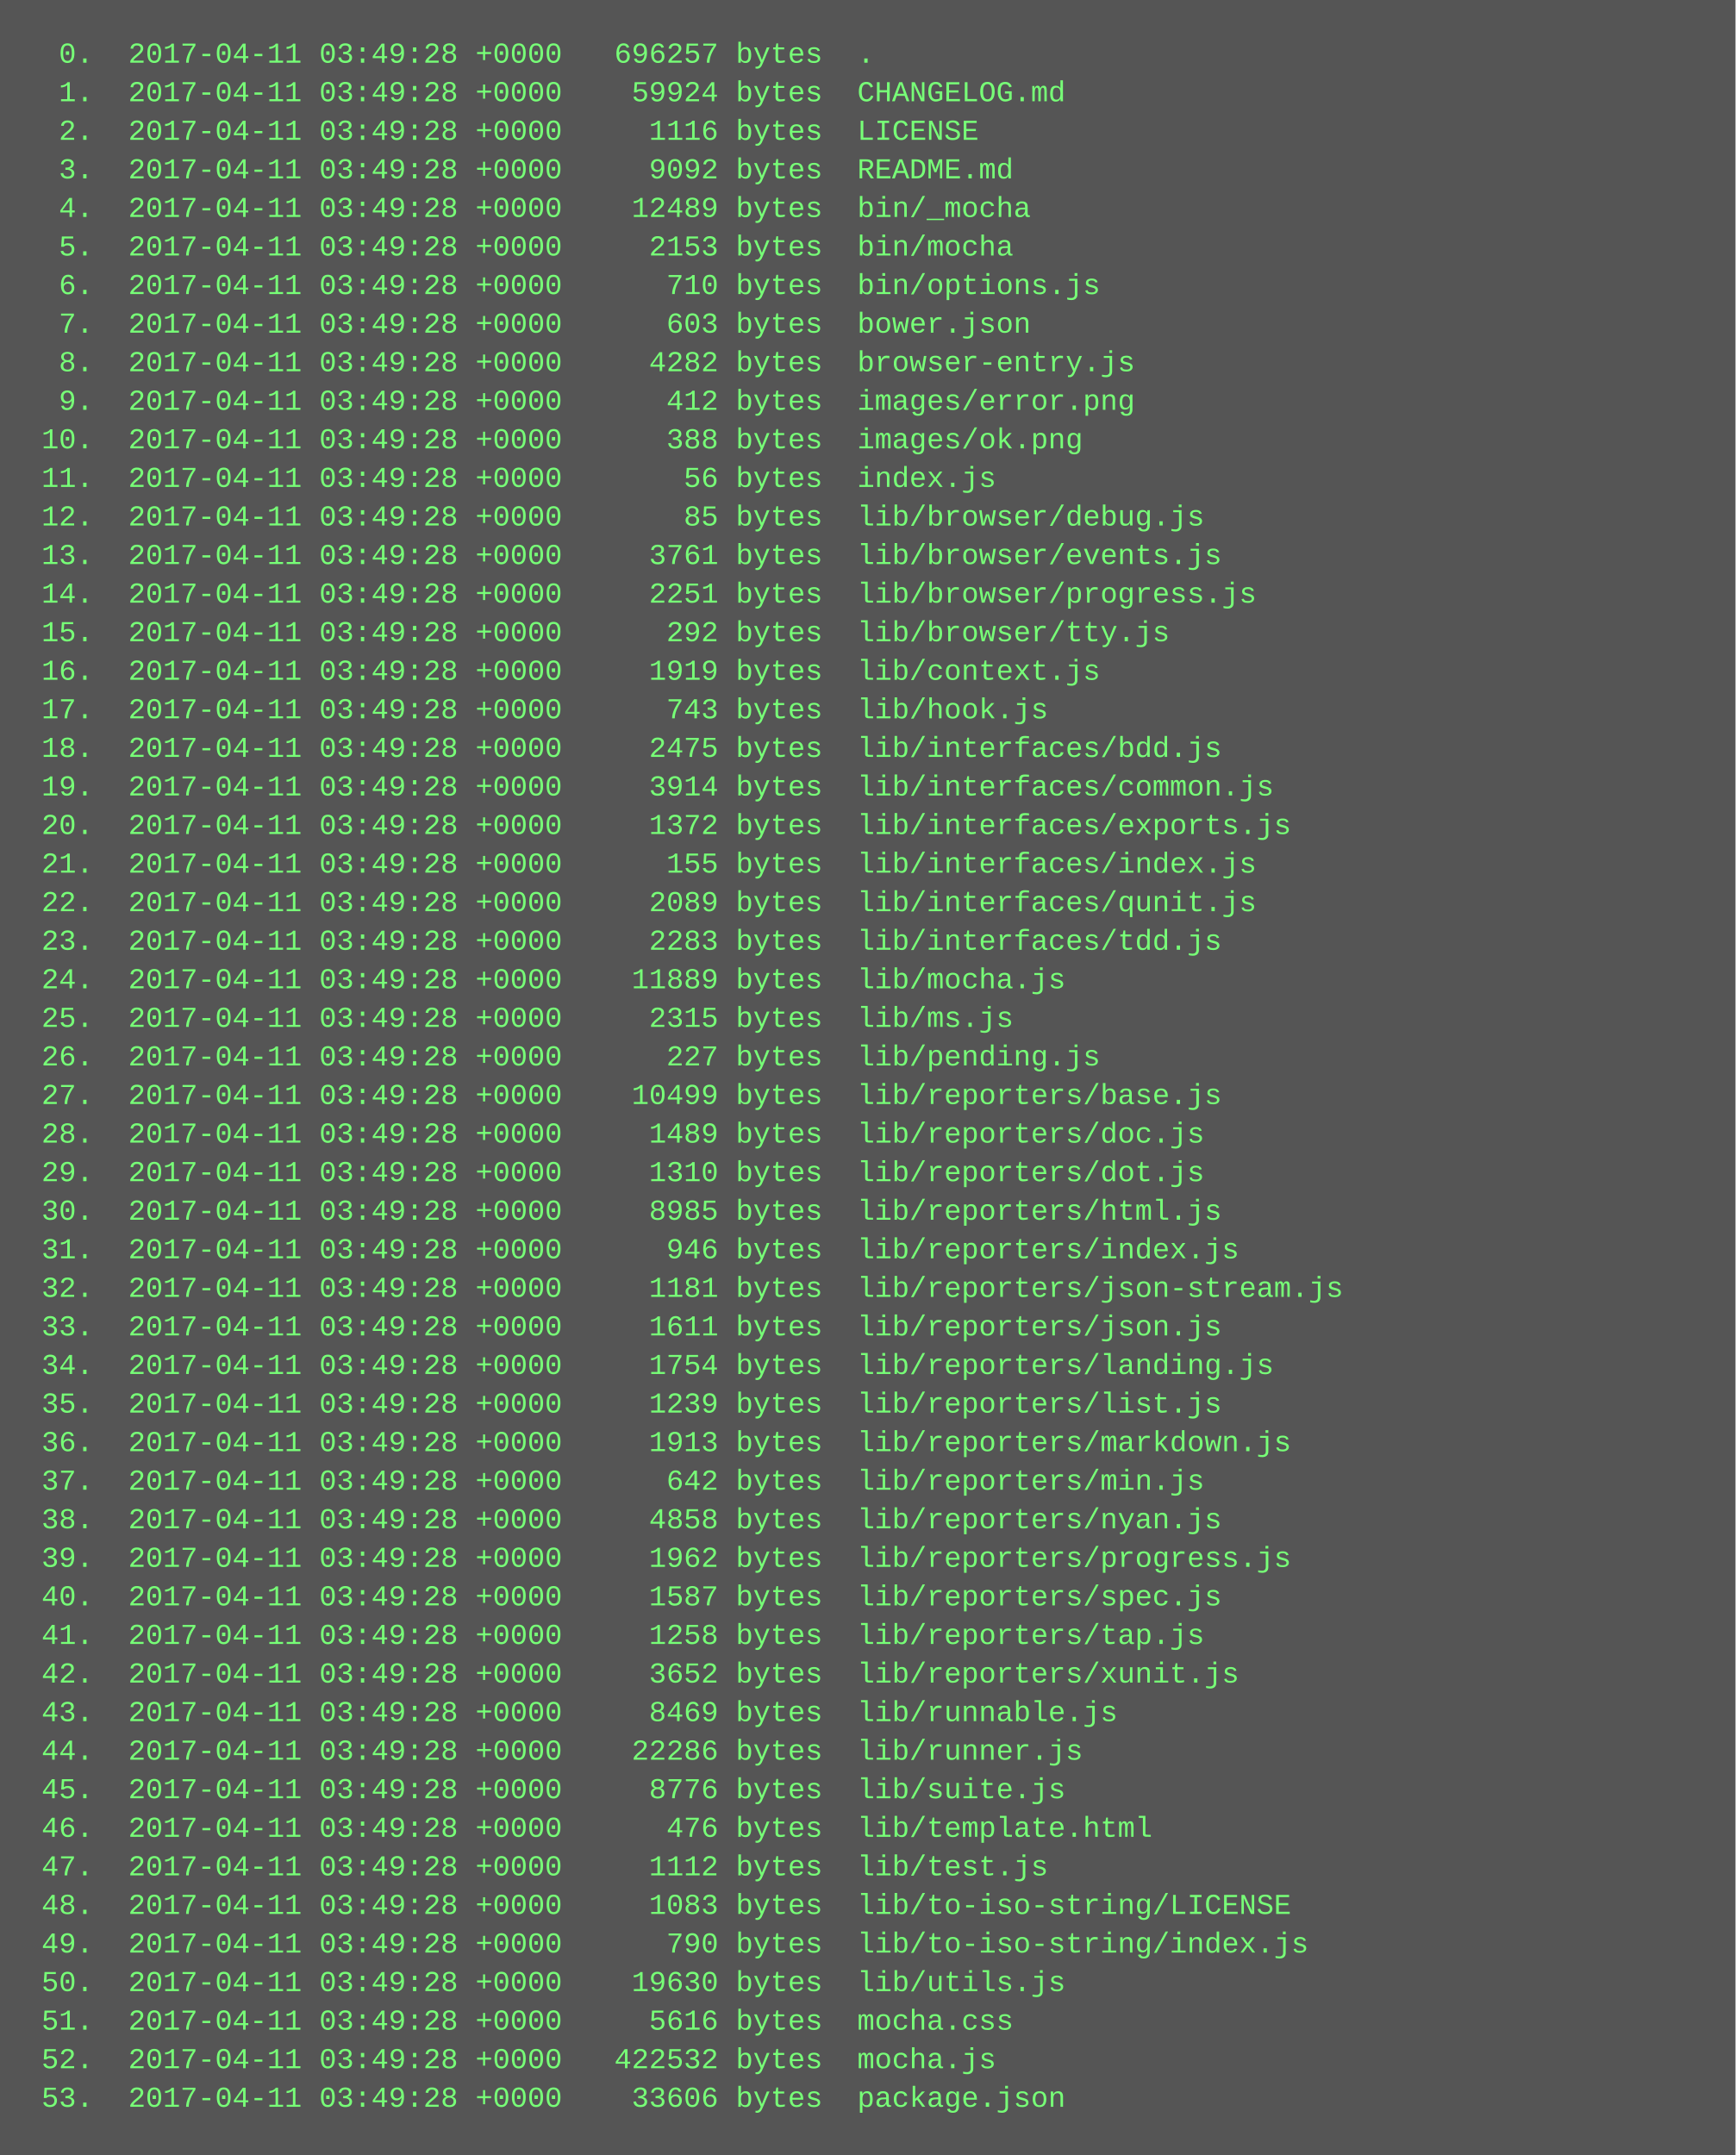
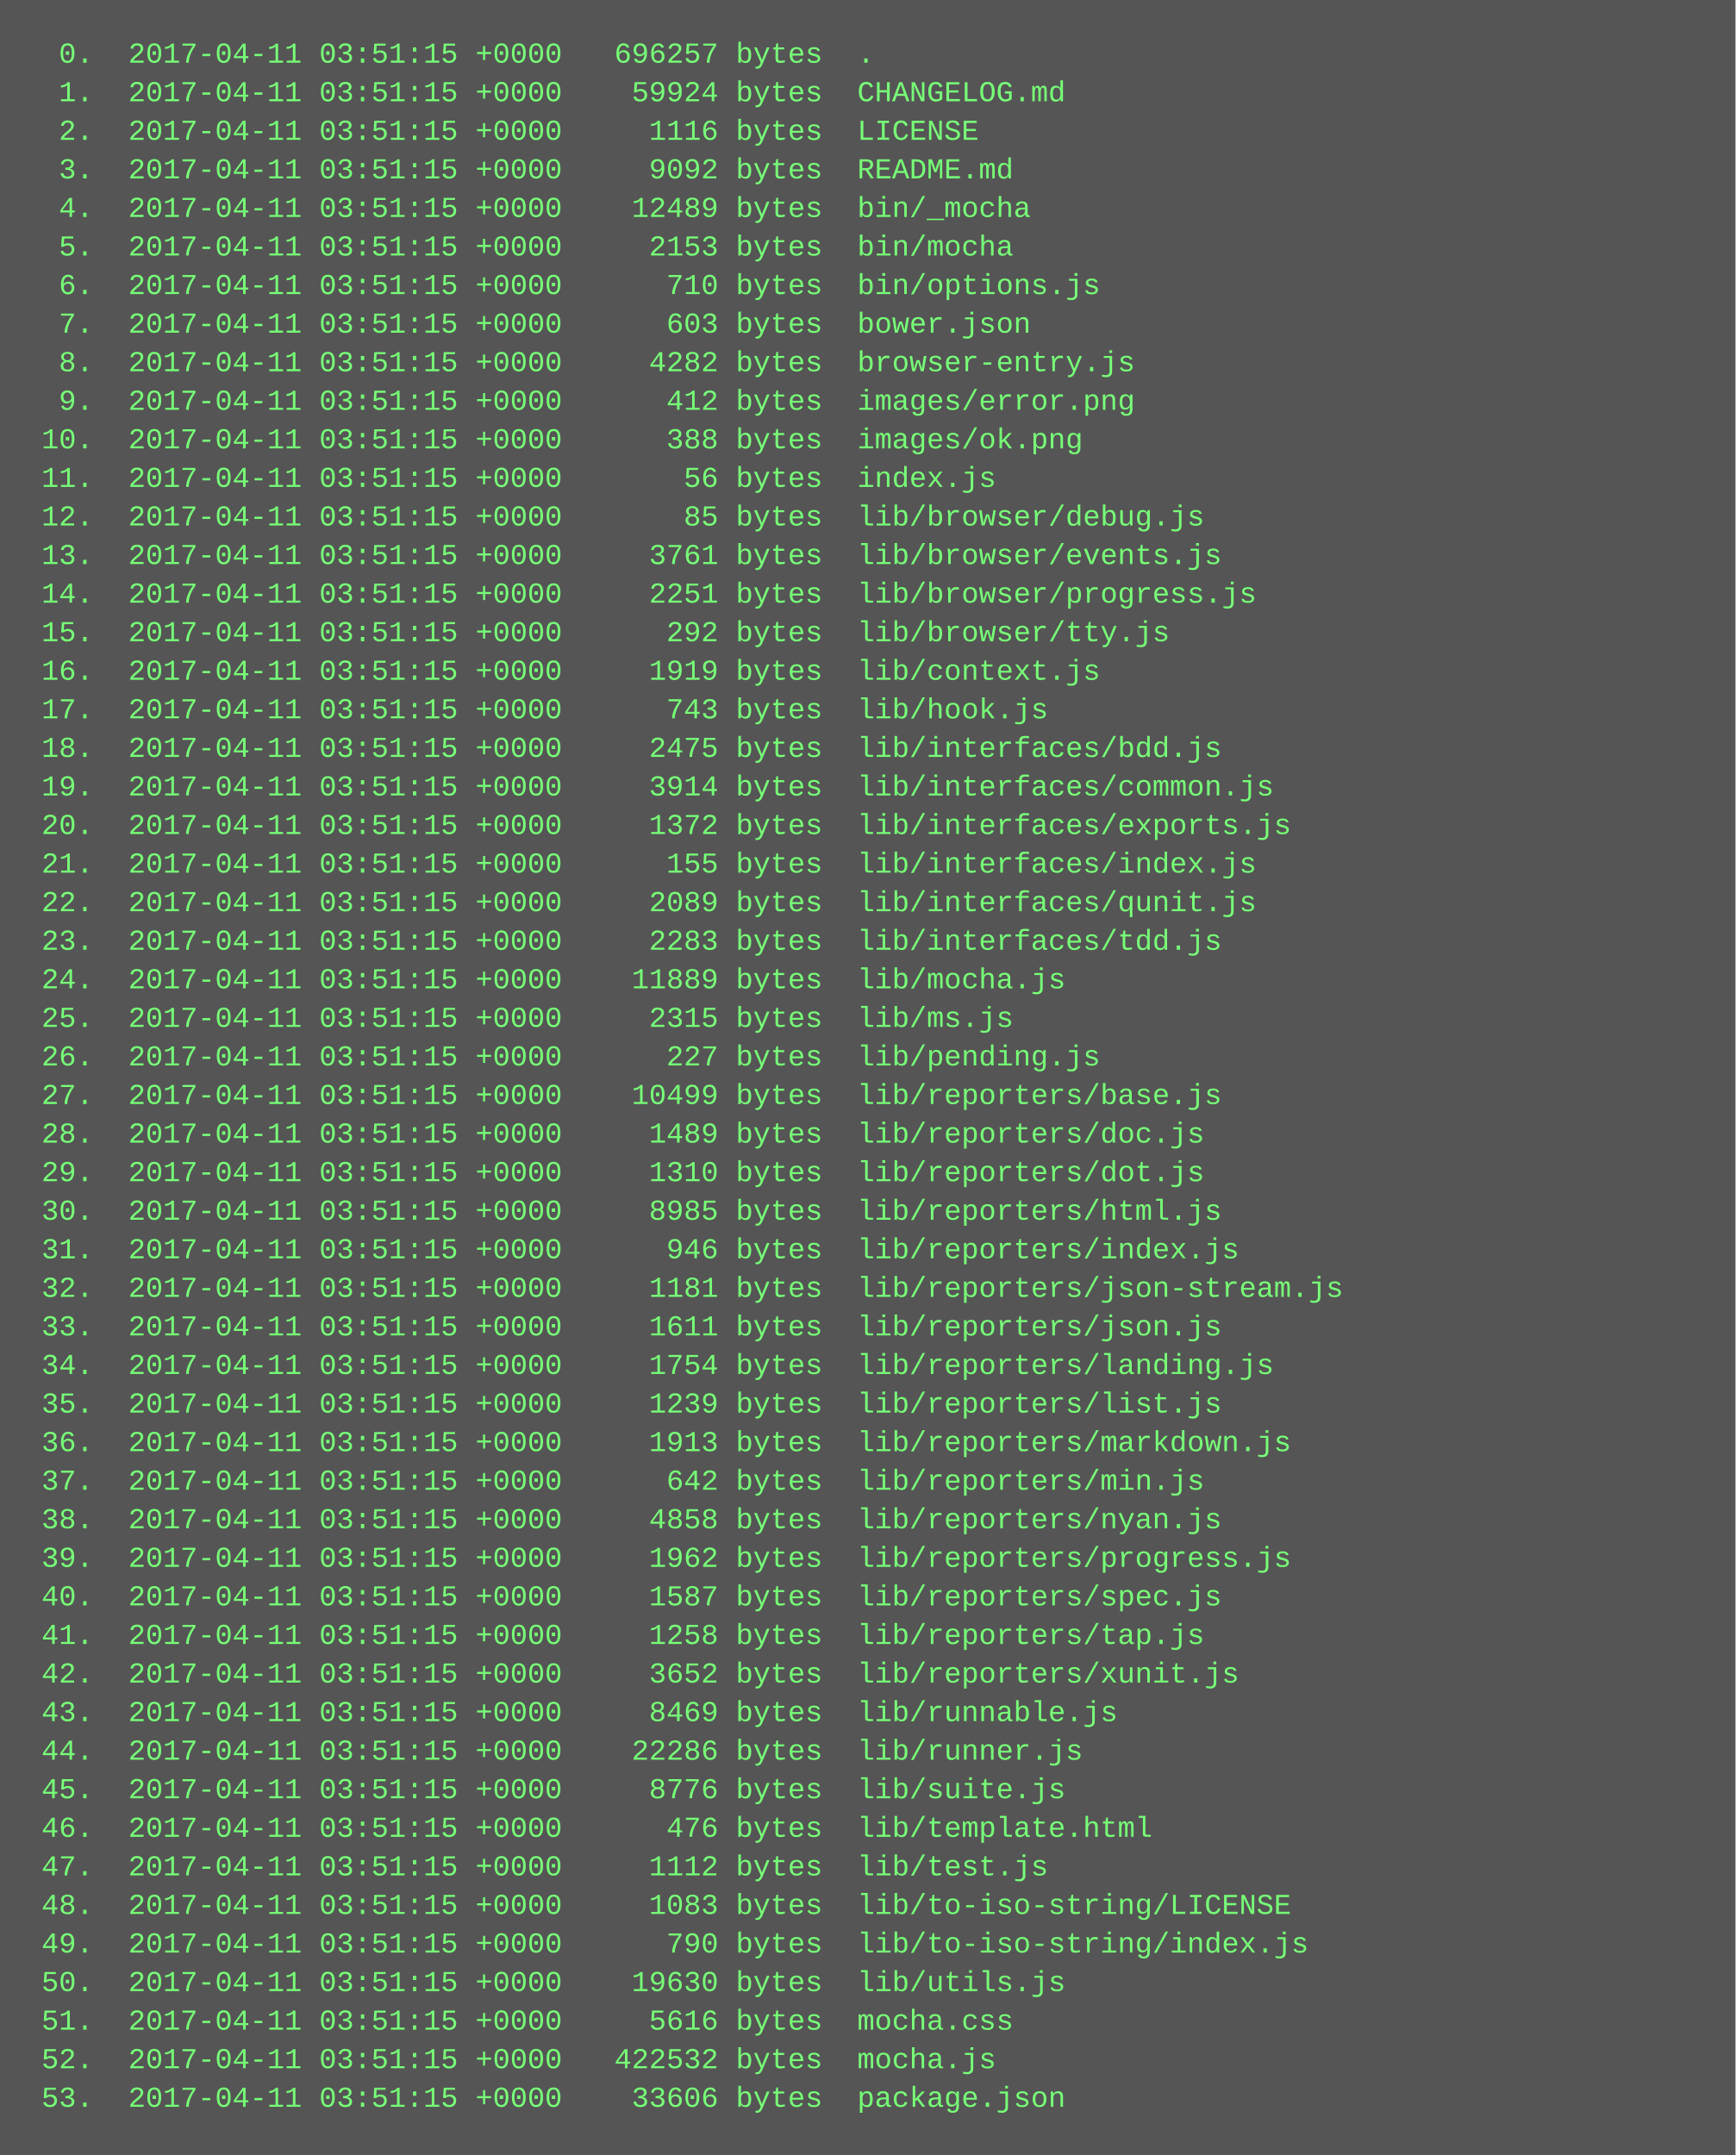
<svg xmlns="http://www.w3.org/2000/svg" height="894" width="720">
  <rect height="894" fill="#555" width="720" />
  <text fill="#7f7" font-family="Courier New" font-size="12" xml:space="preserve">
-     <tspan x="10" y="26">  0.  2017-04-11 03:49:28 +0000   696257 bytes  .</tspan>
-     <tspan x="10" y="42">  1.  2017-04-11 03:49:28 +0000    59924 bytes  CHANGELOG.md</tspan>
-     <tspan x="10" y="58">  2.  2017-04-11 03:49:28 +0000     1116 bytes  LICENSE</tspan>
-     <tspan x="10" y="74">  3.  2017-04-11 03:49:28 +0000     9092 bytes  README.md</tspan>
-     <tspan x="10" y="90">  4.  2017-04-11 03:49:28 +0000    12489 bytes  bin/_mocha</tspan>
-     <tspan x="10" y="106">  5.  2017-04-11 03:49:28 +0000     2153 bytes  bin/mocha</tspan>
-     <tspan x="10" y="122">  6.  2017-04-11 03:49:28 +0000      710 bytes  bin/options.js</tspan>
-     <tspan x="10" y="138">  7.  2017-04-11 03:49:28 +0000      603 bytes  bower.json</tspan>
-     <tspan x="10" y="154">  8.  2017-04-11 03:49:28 +0000     4282 bytes  browser-entry.js</tspan>
-     <tspan x="10" y="170">  9.  2017-04-11 03:49:28 +0000      412 bytes  images/error.png</tspan>
-     <tspan x="10" y="186"> 10.  2017-04-11 03:49:28 +0000      388 bytes  images/ok.png</tspan>
-     <tspan x="10" y="202"> 11.  2017-04-11 03:49:28 +0000       56 bytes  index.js</tspan>
-     <tspan x="10" y="218"> 12.  2017-04-11 03:49:28 +0000       85 bytes  lib/browser/debug.js</tspan>
-     <tspan x="10" y="234"> 13.  2017-04-11 03:49:28 +0000     3761 bytes  lib/browser/events.js</tspan>
-     <tspan x="10" y="250"> 14.  2017-04-11 03:49:28 +0000     2251 bytes  lib/browser/progress.js</tspan>
-     <tspan x="10" y="266"> 15.  2017-04-11 03:49:28 +0000      292 bytes  lib/browser/tty.js</tspan>
-     <tspan x="10" y="282"> 16.  2017-04-11 03:49:28 +0000     1919 bytes  lib/context.js</tspan>
-     <tspan x="10" y="298"> 17.  2017-04-11 03:49:28 +0000      743 bytes  lib/hook.js</tspan>
-     <tspan x="10" y="314"> 18.  2017-04-11 03:49:28 +0000     2475 bytes  lib/interfaces/bdd.js</tspan>
-     <tspan x="10" y="330"> 19.  2017-04-11 03:49:28 +0000     3914 bytes  lib/interfaces/common.js</tspan>
-     <tspan x="10" y="346"> 20.  2017-04-11 03:49:28 +0000     1372 bytes  lib/interfaces/exports.js</tspan>
-     <tspan x="10" y="362"> 21.  2017-04-11 03:49:28 +0000      155 bytes  lib/interfaces/index.js</tspan>
-     <tspan x="10" y="378"> 22.  2017-04-11 03:49:28 +0000     2089 bytes  lib/interfaces/qunit.js</tspan>
-     <tspan x="10" y="394"> 23.  2017-04-11 03:49:28 +0000     2283 bytes  lib/interfaces/tdd.js</tspan>
-     <tspan x="10" y="410"> 24.  2017-04-11 03:49:28 +0000    11889 bytes  lib/mocha.js</tspan>
-     <tspan x="10" y="426"> 25.  2017-04-11 03:49:28 +0000     2315 bytes  lib/ms.js</tspan>
-     <tspan x="10" y="442"> 26.  2017-04-11 03:49:28 +0000      227 bytes  lib/pending.js</tspan>
-     <tspan x="10" y="458"> 27.  2017-04-11 03:49:28 +0000    10499 bytes  lib/reporters/base.js</tspan>
-     <tspan x="10" y="474"> 28.  2017-04-11 03:49:28 +0000     1489 bytes  lib/reporters/doc.js</tspan>
-     <tspan x="10" y="490"> 29.  2017-04-11 03:49:28 +0000     1310 bytes  lib/reporters/dot.js</tspan>
-     <tspan x="10" y="506"> 30.  2017-04-11 03:49:28 +0000     8985 bytes  lib/reporters/html.js</tspan>
-     <tspan x="10" y="522"> 31.  2017-04-11 03:49:28 +0000      946 bytes  lib/reporters/index.js</tspan>
-     <tspan x="10" y="538"> 32.  2017-04-11 03:49:28 +0000     1181 bytes  lib/reporters/json-stream.js</tspan>
-     <tspan x="10" y="554"> 33.  2017-04-11 03:49:28 +0000     1611 bytes  lib/reporters/json.js</tspan>
-     <tspan x="10" y="570"> 34.  2017-04-11 03:49:28 +0000     1754 bytes  lib/reporters/landing.js</tspan>
-     <tspan x="10" y="586"> 35.  2017-04-11 03:49:28 +0000     1239 bytes  lib/reporters/list.js</tspan>
-     <tspan x="10" y="602"> 36.  2017-04-11 03:49:28 +0000     1913 bytes  lib/reporters/markdown.js</tspan>
-     <tspan x="10" y="618"> 37.  2017-04-11 03:49:28 +0000      642 bytes  lib/reporters/min.js</tspan>
-     <tspan x="10" y="634"> 38.  2017-04-11 03:49:28 +0000     4858 bytes  lib/reporters/nyan.js</tspan>
-     <tspan x="10" y="650"> 39.  2017-04-11 03:49:28 +0000     1962 bytes  lib/reporters/progress.js</tspan>
-     <tspan x="10" y="666"> 40.  2017-04-11 03:49:28 +0000     1587 bytes  lib/reporters/spec.js</tspan>
-     <tspan x="10" y="682"> 41.  2017-04-11 03:49:28 +0000     1258 bytes  lib/reporters/tap.js</tspan>
-     <tspan x="10" y="698"> 42.  2017-04-11 03:49:28 +0000     3652 bytes  lib/reporters/xunit.js</tspan>
-     <tspan x="10" y="714"> 43.  2017-04-11 03:49:28 +0000     8469 bytes  lib/runnable.js</tspan>
-     <tspan x="10" y="730"> 44.  2017-04-11 03:49:28 +0000    22286 bytes  lib/runner.js</tspan>
-     <tspan x="10" y="746"> 45.  2017-04-11 03:49:28 +0000     8776 bytes  lib/suite.js</tspan>
-     <tspan x="10" y="762"> 46.  2017-04-11 03:49:28 +0000      476 bytes  lib/template.html</tspan>
-     <tspan x="10" y="778"> 47.  2017-04-11 03:49:28 +0000     1112 bytes  lib/test.js</tspan>
-     <tspan x="10" y="794"> 48.  2017-04-11 03:49:28 +0000     1083 bytes  lib/to-iso-string/LICENSE</tspan>
-     <tspan x="10" y="810"> 49.  2017-04-11 03:49:28 +0000      790 bytes  lib/to-iso-string/index.js</tspan>
-     <tspan x="10" y="826"> 50.  2017-04-11 03:49:28 +0000    19630 bytes  lib/utils.js</tspan>
-     <tspan x="10" y="842"> 51.  2017-04-11 03:49:28 +0000     5616 bytes  mocha.css</tspan>
-     <tspan x="10" y="858"> 52.  2017-04-11 03:49:28 +0000   422532 bytes  mocha.js</tspan>
-     <tspan x="10" y="874"> 53.  2017-04-11 03:49:28 +0000    33606 bytes  package.json</tspan>
+     <tspan x="10" y="26">  0.  2017-04-11 03:51:15 +0000   696257 bytes  .</tspan>
+     <tspan x="10" y="42">  1.  2017-04-11 03:51:15 +0000    59924 bytes  CHANGELOG.md</tspan>
+     <tspan x="10" y="58">  2.  2017-04-11 03:51:15 +0000     1116 bytes  LICENSE</tspan>
+     <tspan x="10" y="74">  3.  2017-04-11 03:51:15 +0000     9092 bytes  README.md</tspan>
+     <tspan x="10" y="90">  4.  2017-04-11 03:51:15 +0000    12489 bytes  bin/_mocha</tspan>
+     <tspan x="10" y="106">  5.  2017-04-11 03:51:15 +0000     2153 bytes  bin/mocha</tspan>
+     <tspan x="10" y="122">  6.  2017-04-11 03:51:15 +0000      710 bytes  bin/options.js</tspan>
+     <tspan x="10" y="138">  7.  2017-04-11 03:51:15 +0000      603 bytes  bower.json</tspan>
+     <tspan x="10" y="154">  8.  2017-04-11 03:51:15 +0000     4282 bytes  browser-entry.js</tspan>
+     <tspan x="10" y="170">  9.  2017-04-11 03:51:15 +0000      412 bytes  images/error.png</tspan>
+     <tspan x="10" y="186"> 10.  2017-04-11 03:51:15 +0000      388 bytes  images/ok.png</tspan>
+     <tspan x="10" y="202"> 11.  2017-04-11 03:51:15 +0000       56 bytes  index.js</tspan>
+     <tspan x="10" y="218"> 12.  2017-04-11 03:51:15 +0000       85 bytes  lib/browser/debug.js</tspan>
+     <tspan x="10" y="234"> 13.  2017-04-11 03:51:15 +0000     3761 bytes  lib/browser/events.js</tspan>
+     <tspan x="10" y="250"> 14.  2017-04-11 03:51:15 +0000     2251 bytes  lib/browser/progress.js</tspan>
+     <tspan x="10" y="266"> 15.  2017-04-11 03:51:15 +0000      292 bytes  lib/browser/tty.js</tspan>
+     <tspan x="10" y="282"> 16.  2017-04-11 03:51:15 +0000     1919 bytes  lib/context.js</tspan>
+     <tspan x="10" y="298"> 17.  2017-04-11 03:51:15 +0000      743 bytes  lib/hook.js</tspan>
+     <tspan x="10" y="314"> 18.  2017-04-11 03:51:15 +0000     2475 bytes  lib/interfaces/bdd.js</tspan>
+     <tspan x="10" y="330"> 19.  2017-04-11 03:51:15 +0000     3914 bytes  lib/interfaces/common.js</tspan>
+     <tspan x="10" y="346"> 20.  2017-04-11 03:51:15 +0000     1372 bytes  lib/interfaces/exports.js</tspan>
+     <tspan x="10" y="362"> 21.  2017-04-11 03:51:15 +0000      155 bytes  lib/interfaces/index.js</tspan>
+     <tspan x="10" y="378"> 22.  2017-04-11 03:51:15 +0000     2089 bytes  lib/interfaces/qunit.js</tspan>
+     <tspan x="10" y="394"> 23.  2017-04-11 03:51:15 +0000     2283 bytes  lib/interfaces/tdd.js</tspan>
+     <tspan x="10" y="410"> 24.  2017-04-11 03:51:15 +0000    11889 bytes  lib/mocha.js</tspan>
+     <tspan x="10" y="426"> 25.  2017-04-11 03:51:15 +0000     2315 bytes  lib/ms.js</tspan>
+     <tspan x="10" y="442"> 26.  2017-04-11 03:51:15 +0000      227 bytes  lib/pending.js</tspan>
+     <tspan x="10" y="458"> 27.  2017-04-11 03:51:15 +0000    10499 bytes  lib/reporters/base.js</tspan>
+     <tspan x="10" y="474"> 28.  2017-04-11 03:51:15 +0000     1489 bytes  lib/reporters/doc.js</tspan>
+     <tspan x="10" y="490"> 29.  2017-04-11 03:51:15 +0000     1310 bytes  lib/reporters/dot.js</tspan>
+     <tspan x="10" y="506"> 30.  2017-04-11 03:51:15 +0000     8985 bytes  lib/reporters/html.js</tspan>
+     <tspan x="10" y="522"> 31.  2017-04-11 03:51:15 +0000      946 bytes  lib/reporters/index.js</tspan>
+     <tspan x="10" y="538"> 32.  2017-04-11 03:51:15 +0000     1181 bytes  lib/reporters/json-stream.js</tspan>
+     <tspan x="10" y="554"> 33.  2017-04-11 03:51:15 +0000     1611 bytes  lib/reporters/json.js</tspan>
+     <tspan x="10" y="570"> 34.  2017-04-11 03:51:15 +0000     1754 bytes  lib/reporters/landing.js</tspan>
+     <tspan x="10" y="586"> 35.  2017-04-11 03:51:15 +0000     1239 bytes  lib/reporters/list.js</tspan>
+     <tspan x="10" y="602"> 36.  2017-04-11 03:51:15 +0000     1913 bytes  lib/reporters/markdown.js</tspan>
+     <tspan x="10" y="618"> 37.  2017-04-11 03:51:15 +0000      642 bytes  lib/reporters/min.js</tspan>
+     <tspan x="10" y="634"> 38.  2017-04-11 03:51:15 +0000     4858 bytes  lib/reporters/nyan.js</tspan>
+     <tspan x="10" y="650"> 39.  2017-04-11 03:51:15 +0000     1962 bytes  lib/reporters/progress.js</tspan>
+     <tspan x="10" y="666"> 40.  2017-04-11 03:51:15 +0000     1587 bytes  lib/reporters/spec.js</tspan>
+     <tspan x="10" y="682"> 41.  2017-04-11 03:51:15 +0000     1258 bytes  lib/reporters/tap.js</tspan>
+     <tspan x="10" y="698"> 42.  2017-04-11 03:51:15 +0000     3652 bytes  lib/reporters/xunit.js</tspan>
+     <tspan x="10" y="714"> 43.  2017-04-11 03:51:15 +0000     8469 bytes  lib/runnable.js</tspan>
+     <tspan x="10" y="730"> 44.  2017-04-11 03:51:15 +0000    22286 bytes  lib/runner.js</tspan>
+     <tspan x="10" y="746"> 45.  2017-04-11 03:51:15 +0000     8776 bytes  lib/suite.js</tspan>
+     <tspan x="10" y="762"> 46.  2017-04-11 03:51:15 +0000      476 bytes  lib/template.html</tspan>
+     <tspan x="10" y="778"> 47.  2017-04-11 03:51:15 +0000     1112 bytes  lib/test.js</tspan>
+     <tspan x="10" y="794"> 48.  2017-04-11 03:51:15 +0000     1083 bytes  lib/to-iso-string/LICENSE</tspan>
+     <tspan x="10" y="810"> 49.  2017-04-11 03:51:15 +0000      790 bytes  lib/to-iso-string/index.js</tspan>
+     <tspan x="10" y="826"> 50.  2017-04-11 03:51:15 +0000    19630 bytes  lib/utils.js</tspan>
+     <tspan x="10" y="842"> 51.  2017-04-11 03:51:15 +0000     5616 bytes  mocha.css</tspan>
+     <tspan x="10" y="858"> 52.  2017-04-11 03:51:15 +0000   422532 bytes  mocha.js</tspan>
+     <tspan x="10" y="874"> 53.  2017-04-11 03:51:15 +0000    33606 bytes  package.json</tspan>
  </text>
</svg>
